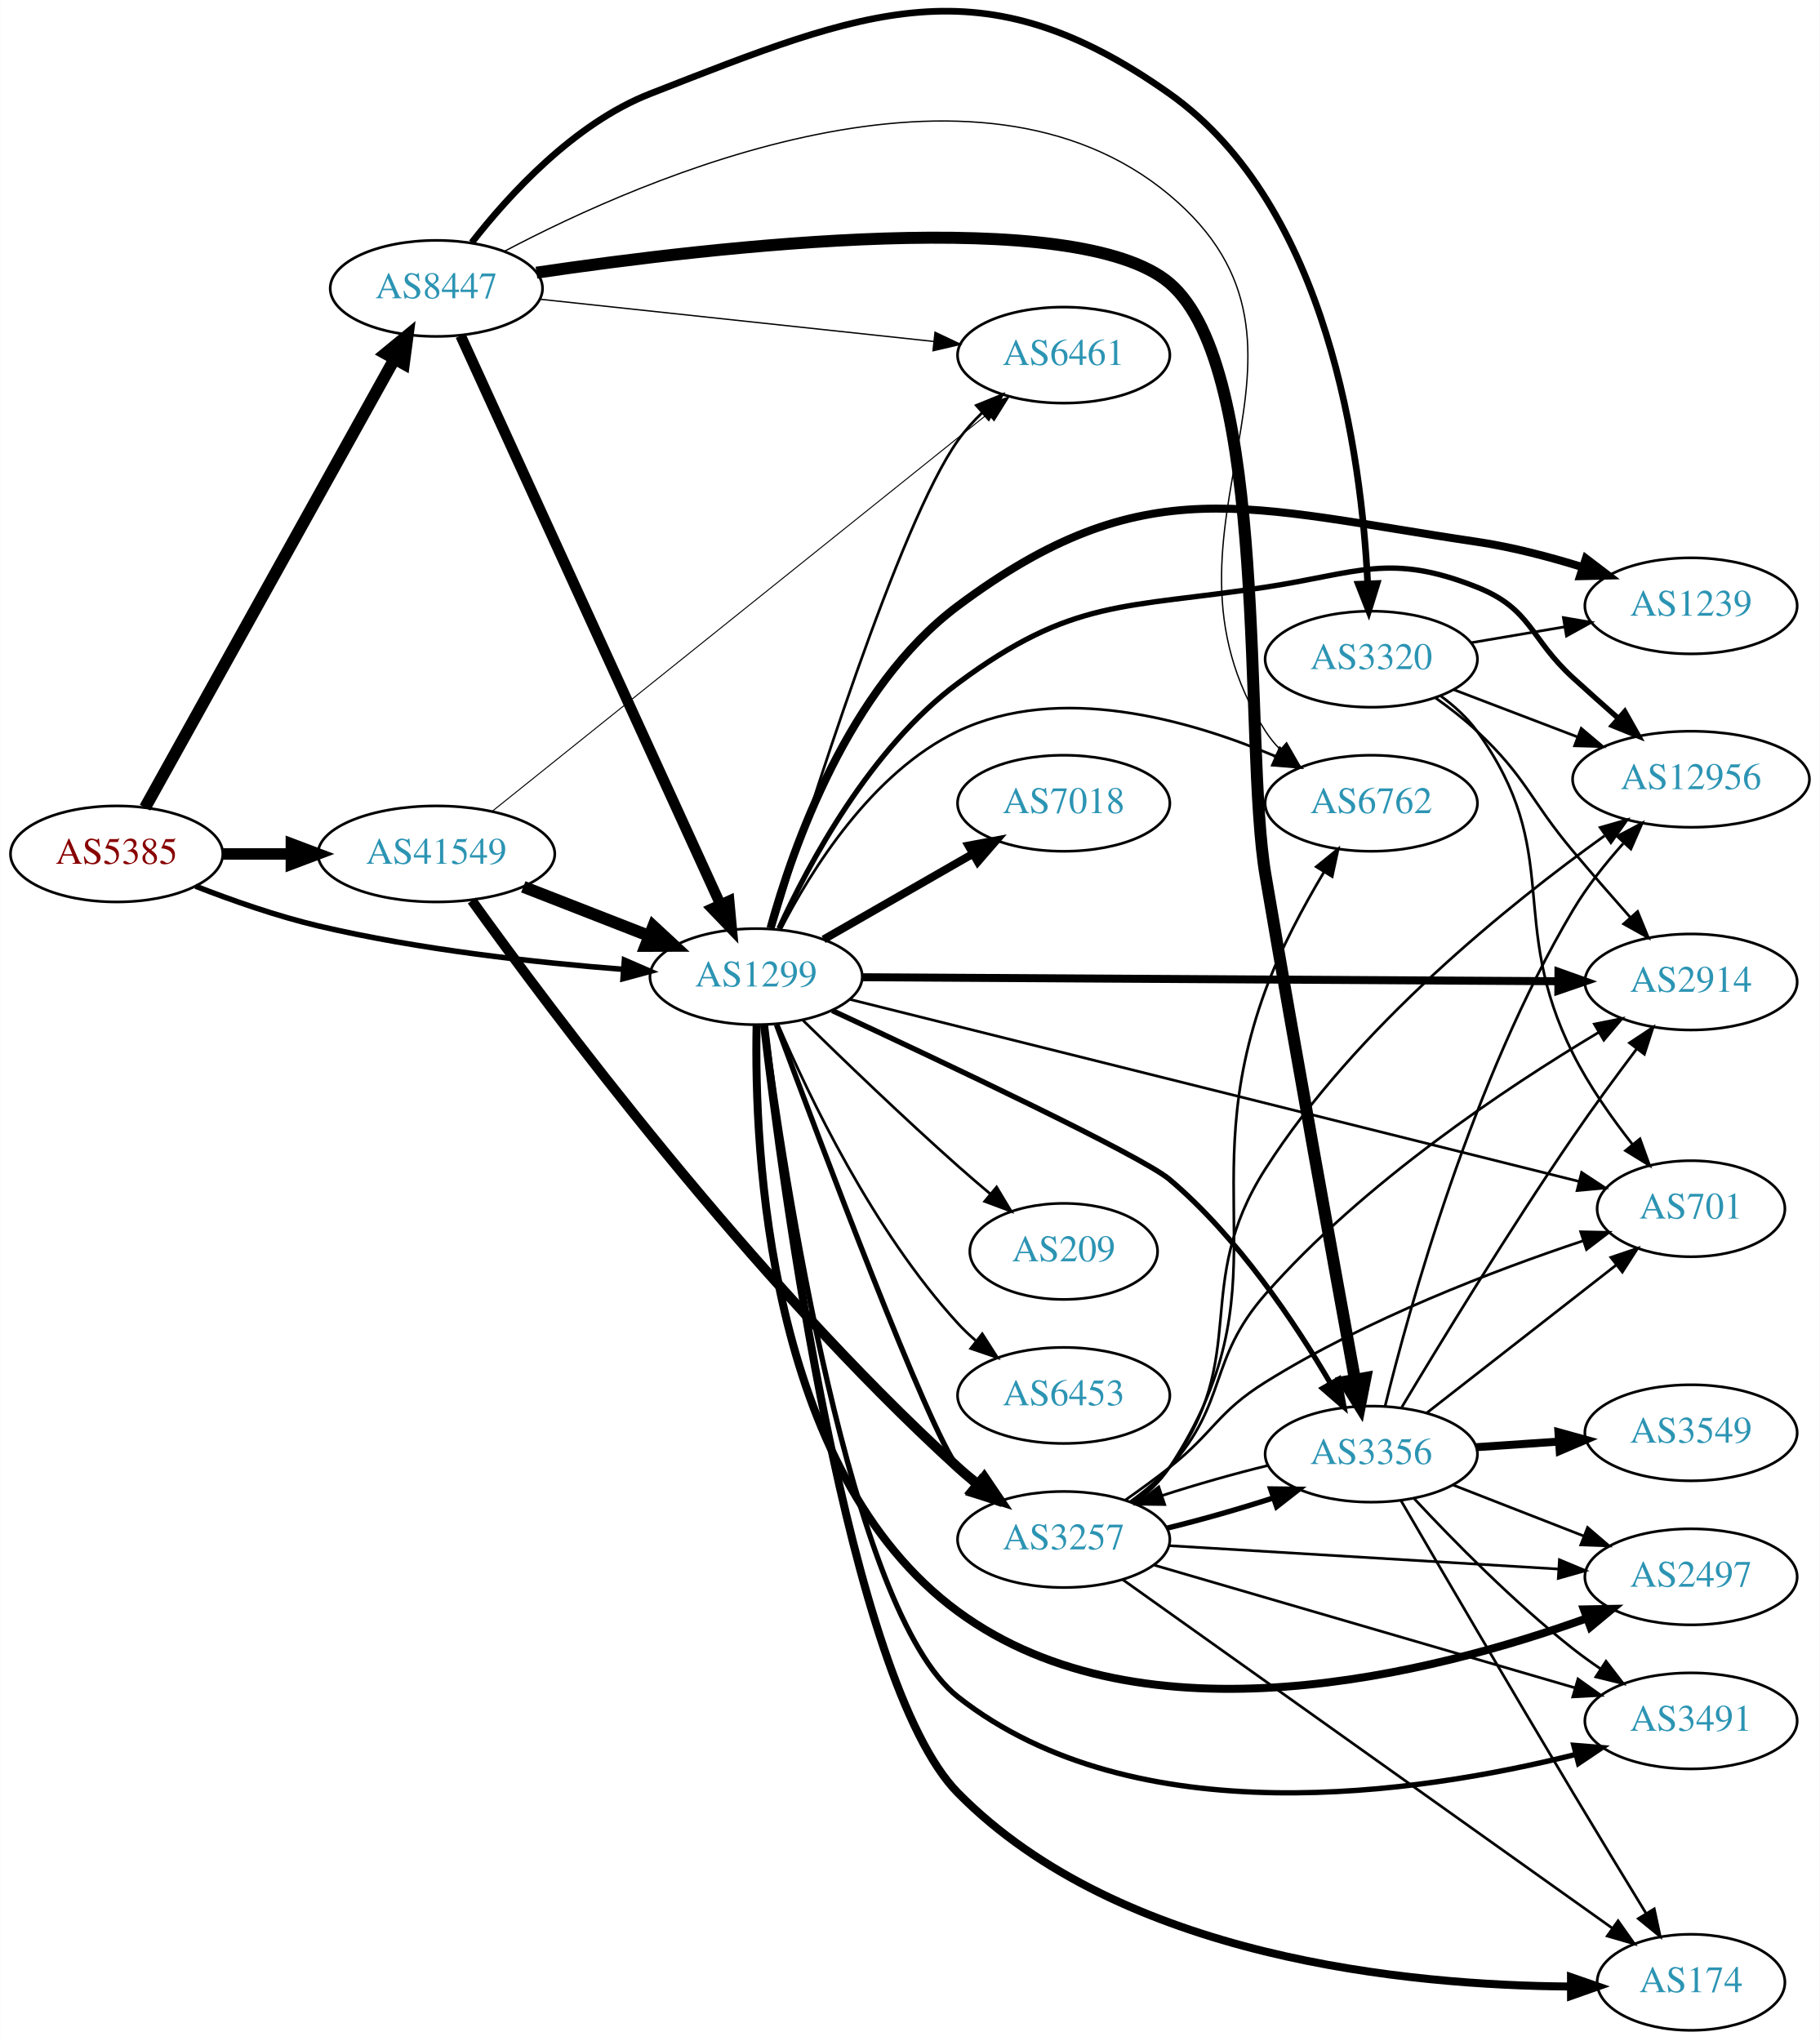
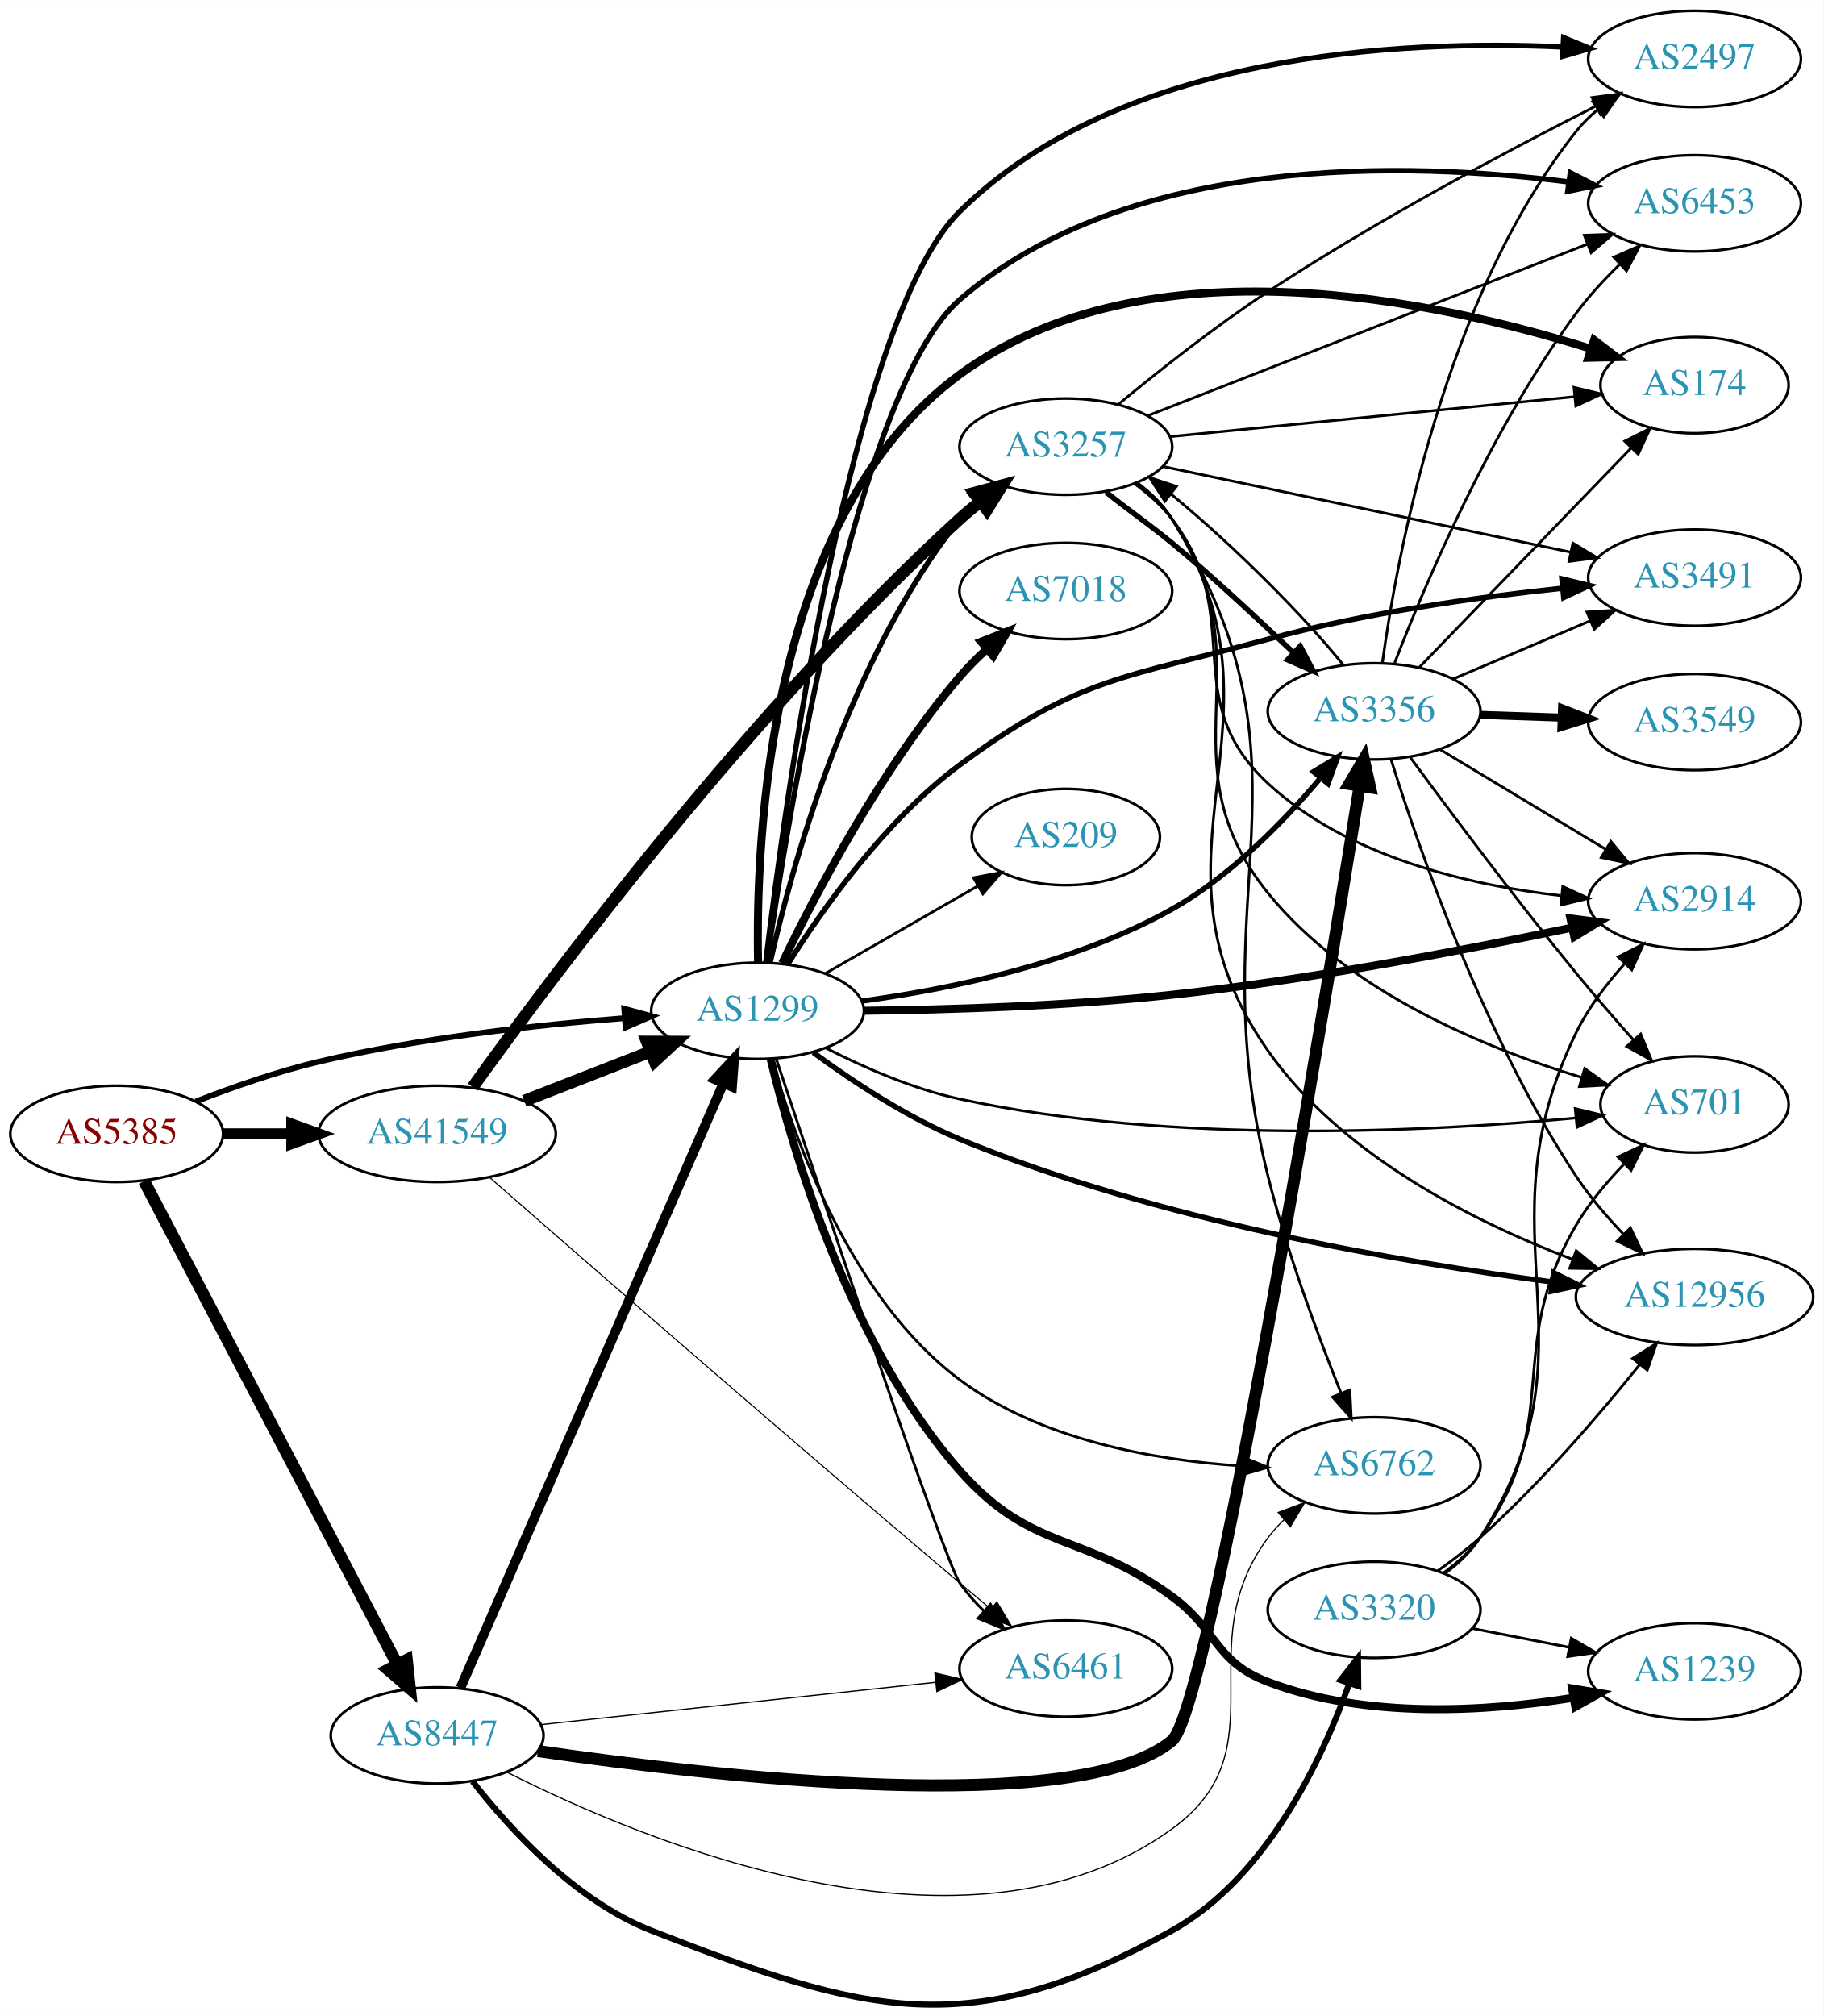
- <svg xmlns="http://www.w3.org/2000/svg" xmlns:xlink="http://www.w3.org/1999/xlink" width="682pt" height="765pt" viewBox="0.00 0.00 681.96 765.12">
-   <g id="graph0" class="graph" transform="scale(1 1) rotate(0) translate(4 761.118)">
-     <polygon fill="white" stroke="none" points="-4,4 -4,-761.118 677.956,-761.118 677.956,4 -4,4" />
+ <svg xmlns="http://www.w3.org/2000/svg" xmlns:xlink="http://www.w3.org/1999/xlink" width="682pt" height="754pt" viewBox="0.00 0.00 681.96 753.88">
+   <g id="graph0" class="graph" transform="scale(1 1) rotate(0) translate(4 749.88)">
+     <polygon fill="white" stroke="none" points="-4,4 -4,-749.88 677.956,-749.88 677.956,4 -4,4" />
    <g id="node1" class="node">
      <g id="a_node1">
        <a xlink:href="/asn/5385" xlink:title="AS5385 ~ Russmedia IT GmbH [AT]">
-           <ellipse fill="#ffffff" stroke="black" cx="39.647" cy="-441" rx="39.794" ry="18" />
-           <text text-anchor="middle" x="39.647" y="-437.3" font-family="Times,serif" font-size="14.00" fill="#880000">AS5385</text>
+           <ellipse fill="#ffffff" stroke="black" cx="39.647" cy="-325.88" rx="39.794" ry="18" />
+           <text text-anchor="middle" x="39.647" y="-322.18" font-family="Times,serif" font-size="14.00" fill="#880000">AS5385</text>
        </a>
      </g>
    </g>
    <g id="node2" class="node">
      <g id="a_node2">
        <a xlink:href="/asn/1299" xlink:title="AS1299 ~ Telia Carrier [EU]">
-           <ellipse fill="#ffffff" stroke="black" cx="279.332" cy="-395" rx="39.794" ry="18" />
-           <text text-anchor="middle" x="279.332" y="-391.3" font-family="Times,serif" font-size="14.00" fill="#2c94b3">AS1299</text>
+           <ellipse fill="#ffffff" stroke="black" cx="279.332" cy="-371.88" rx="39.794" ry="18" />
+           <text text-anchor="middle" x="279.332" y="-368.18" font-family="Times,serif" font-size="14.00" fill="#2c94b3">AS1299</text>
        </a>
      </g>
    </g>
    <g id="edge1" class="edge">
-       <path fill="none" stroke="black" stroke-width="2.062" d="M69.243,-428.898C82.948,-423.556 99.733,-417.668 115.293,-414 153.085,-405.09 196.834,-400.282 229.493,-397.734" />
-       <polygon fill="black" stroke="black" stroke-width="2.062" points="229.969,-401.208 239.685,-396.984 229.455,-394.227 229.969,-401.208" />
+       <path fill="none" stroke="black" stroke-width="2.16" d="M69.243,-337.981C82.948,-343.324 99.733,-349.211 115.293,-352.88 153.085,-361.79 196.834,-366.598 229.493,-369.146" />
+       <polygon fill="black" stroke="black" stroke-width="2.16" points="229.455,-372.652 239.685,-369.896 229.969,-365.671 229.455,-372.652" />
    </g>
    <g id="node3" class="node">
      <g id="a_node3">
        <a xlink:href="/asn/8447" xlink:title="AS8447 ~ A1 Telekom Austria AG [AT]">
-           <ellipse fill="#ffffff" stroke="black" cx="159.489" cy="-653" rx="39.794" ry="18" />
-           <text text-anchor="middle" x="159.489" y="-649.3" font-family="Times,serif" font-size="14.00" fill="#2c94b3">AS8447</text>
+           <ellipse fill="#ffffff" stroke="black" cx="159.489" cy="-100.88" rx="39.794" ry="18" />
+           <text text-anchor="middle" x="159.489" y="-97.18" font-family="Times,serif" font-size="14.00" fill="#2c94b3">AS8447</text>
        </a>
      </g>
    </g>
    <g id="edge2" class="edge">
-       <path fill="none" stroke="black" stroke-width="4.5" d="M50.29,-458.349C70.877,-495.385 119.24,-582.39 143.728,-626.444" />
-       <polygon fill="black" stroke="black" stroke-width="4.5" points="140.412,-628.584 148.712,-635.411 147.295,-624.758 140.412,-628.584" />
+       <path fill="none" stroke="black" stroke-width="4.5" d="M49.893,-308.224C70.502,-268.875 120.3,-173.796 144.636,-127.33" />
+       <polygon fill="black" stroke="black" stroke-width="4.5" points="148.133,-129.139 149.285,-118.453 141.157,-125.485 148.133,-129.139" />
    </g>
    <g id="node4" class="node">
      <g id="a_node4">
        <a xlink:href="/asn/41549" xlink:title="AS41549 ~ EWB-Cable-Network-AS [CH]">
-           <ellipse fill="#ffffff" stroke="black" cx="159.489" cy="-441" rx="44.393" ry="18" />
-           <text text-anchor="middle" x="159.489" y="-437.3" font-family="Times,serif" font-size="14.00" fill="#2c94b3">AS41549</text>
+           <ellipse fill="#ffffff" stroke="black" cx="159.489" cy="-325.88" rx="44.393" ry="18" />
+           <text text-anchor="middle" x="159.489" y="-322.18" font-family="Times,serif" font-size="14.00" fill="#2c94b3">AS41549</text>
        </a>
      </g>
    </g>
    <g id="edge3" class="edge">
-       <path fill="none" stroke="black" stroke-width="4.312" d="M79.559,-441C87.662,-441 96.337,-441 104.863,-441" />
-       <polygon fill="black" stroke="black" stroke-width="4.312" points="105.141,-444.774 115.141,-441 105.141,-437.227 105.141,-444.774" />
+       <path fill="none" stroke="black" stroke-width="4.14" d="M79.559,-325.88C87.662,-325.88 96.337,-325.88 104.863,-325.88" />
+       <polygon fill="black" stroke="black" stroke-width="4.14" points="105.141,-329.502 115.141,-325.88 105.141,-322.257 105.141,-329.502" />
    </g>
    <g id="node5" class="node">
      <g id="a_node5">
-         <a xlink:href="/asn/2914" xlink:title="AS2914 ~ NTT America, Inc. [US]">
-           <ellipse fill="#ffffff" stroke="black" cx="629.76" cy="-393" rx="39.794" ry="18" />
-           <text text-anchor="middle" x="629.76" y="-389.3" font-family="Times,serif" font-size="14.00" fill="#2c94b3">AS2914</text>
+         <a xlink:href="/asn/174" xlink:title="AS174 ~ Cogent Communications [US]">
+           <ellipse fill="#ffffff" stroke="black" cx="629.76" cy="-605.88" rx="35.194" ry="18" />
+           <text text-anchor="middle" x="629.76" y="-602.18" font-family="Times,serif" font-size="14.00" fill="#2c94b3">AS174</text>
        </a>
      </g>
    </g>
    <g id="edge4" class="edge">
-       <path fill="none" stroke="black" stroke-width="3" d="M319.287,-394.776C383.134,-394.41 509.921,-393.682 579.766,-393.281" />
-       <polygon fill="black" stroke="black" stroke-width="3" points="580.076,-396.78 590.056,-393.222 580.036,-389.78 580.076,-396.78" />
+       <path fill="none" stroke="black" stroke-width="3" d="M279.52,-390.197C278.602,-436.326 283.427,-557.333 354.978,-609.88 424.737,-661.11 533.752,-637.446 590.901,-619.506" />
+       <polygon fill="black" stroke="black" stroke-width="3" points="592.182,-622.77 600.614,-616.354 590.022,-616.112 592.182,-622.77" />
    </g>
    <g id="node6" class="node">
      <g id="a_node6">
-         <a xlink:href="/asn/174" xlink:title="AS174 ~ Cogent Communications [US]">
-           <ellipse fill="#ffffff" stroke="black" cx="629.76" cy="-18" rx="35.194" ry="18" />
-           <text text-anchor="middle" x="629.76" y="-14.3" font-family="Times,serif" font-size="14.00" fill="#2c94b3">AS174</text>
+         <a xlink:href="/asn/7018" xlink:title="AS7018 ~ AT&amp;T Services, Inc. [US]">
+           <ellipse fill="#ffffff" stroke="black" cx="394.625" cy="-528.88" rx="39.794" ry="18" />
+           <text text-anchor="middle" x="394.625" y="-525.18" font-family="Times,serif" font-size="14.00" fill="#2c94b3">AS7018</text>
        </a>
      </g>
    </g>
    <g id="edge5" class="edge">
-       <path fill="none" stroke="black" stroke-width="3" d="M282.335,-376.776C289.224,-317.373 313.809,-130.769 354.978,-89 416.11,-26.977 523.94,-16.814 584.425,-16.424" />
-       <polygon fill="black" stroke="black" stroke-width="3" points="584.779,-19.925 594.788,-16.451 584.797,-12.925 584.779,-19.925" />
+       <path fill="none" stroke="black" stroke-width="3" d="M288.536,-389.68C300.767,-415.104 325.528,-462.532 354.978,-496.88 357.994,-500.397 361.425,-503.834 364.968,-507.072" />
+       <polygon fill="black" stroke="black" stroke-width="3" points="362.923,-509.93 372.787,-513.798 367.488,-504.624 362.923,-509.93" />
    </g>
    <g id="node7" class="node">
      <g id="a_node7">
-         <a xlink:href="/asn/2497" xlink:title="AS2497 ~ Internet Initiative Japan Inc. [JP]">
-           <ellipse fill="#ffffff" stroke="black" cx="629.76" cy="-170" rx="39.794" ry="18" />
-           <text text-anchor="middle" x="629.76" y="-166.3" font-family="Times,serif" font-size="14.00" fill="#2c94b3">AS2497</text>
+         <a xlink:href="/asn/3491" xlink:title="AS3491 ~ PCCW Global, Inc. [US]">
+           <ellipse fill="#ffffff" stroke="black" cx="629.76" cy="-533.88" rx="39.794" ry="18" />
+           <text text-anchor="middle" x="629.76" y="-530.18" font-family="Times,serif" font-size="14.00" fill="#2c94b3">AS3491</text>
        </a>
      </g>
    </g>
    <g id="edge6" class="edge">
-       <path fill="none" stroke="black" stroke-width="3" d="M279.52,-376.683C278.602,-330.554 283.427,-209.547 354.978,-157 424.771,-105.745 533.679,-133.926 590.828,-154.51" />
-       <polygon fill="black" stroke="black" stroke-width="3" points="589.616,-157.793 600.209,-157.989 592.051,-151.23 589.616,-157.793" />
+       <path fill="none" stroke="black" stroke-width="2" d="M290.662,-389.36C303.47,-409.712 327.058,-443.173 354.978,-463.88 399.424,-496.843 416.876,-496.355 470.271,-510.88 506.427,-520.715 548.437,-526.569 580.119,-529.908" />
+       <polygon fill="black" stroke="black" stroke-width="2" points="580.143,-533.428 590.443,-530.946 580.844,-526.463 580.143,-533.428" />
    </g>
    <g id="node8" class="node">
      <g id="a_node8">
        <a xlink:href="/asn/3257" xlink:title="AS3257 ~ GTT [DE]">
-           <ellipse fill="#ffffff" stroke="black" cx="394.625" cy="-184" rx="39.794" ry="18" />
-           <text text-anchor="middle" x="394.625" y="-180.3" font-family="Times,serif" font-size="14.00" fill="#2c94b3">AS3257</text>
+           <ellipse fill="#ffffff" stroke="black" cx="394.625" cy="-582.88" rx="39.794" ry="18" />
+           <text text-anchor="middle" x="394.625" y="-579.18" font-family="Times,serif" font-size="14.00" fill="#2c94b3">AS3257</text>
        </a>
      </g>
    </g>
    <g id="edge7" class="edge">
-       <path fill="none" stroke="black" stroke-width="2" d="M286.963,-377.01C303.124,-333.426 344.016,-224.746 354.978,-211 356.796,-208.72 358.856,-206.552 361.057,-204.509" />
-       <polygon fill="black" stroke="black" stroke-width="2" points="363.409,-207.106 368.926,-198.061 358.973,-201.691 363.409,-207.106" />
+       <path fill="none" stroke="black" stroke-width="2" d="M284.009,-389.829C291.913,-424.885 313.281,-503.592 354.978,-555.88 356.796,-558.159 358.856,-560.327 361.057,-562.371" />
+       <polygon fill="black" stroke="black" stroke-width="2" points="358.973,-565.188 368.926,-568.819 363.409,-559.774 358.973,-565.188" />
    </g>
    <g id="node9" class="node">
      <g id="a_node9">
-         <a xlink:href="/asn/3491" xlink:title="AS3491 ~ PCCW Global, Inc. [US]">
-           <ellipse fill="#ffffff" stroke="black" cx="629.76" cy="-116" rx="39.794" ry="18" />
-           <text text-anchor="middle" x="629.76" y="-112.3" font-family="Times,serif" font-size="14.00" fill="#2c94b3">AS3491</text>
+         <a xlink:href="/asn/2914" xlink:title="AS2914 ~ NTT America, Inc. [US]">
+           <ellipse fill="#ffffff" stroke="black" cx="629.76" cy="-412.88" rx="39.794" ry="18" />
+           <text text-anchor="middle" x="629.76" y="-409.18" font-family="Times,serif" font-size="14.00" fill="#2c94b3">AS2914</text>
        </a>
      </g>
    </g>
    <g id="edge8" class="edge">
-       <path fill="none" stroke="black" stroke-width="2" d="M282.548,-377.031C289.747,-321.901 314.378,-156.965 354.978,-125 421.423,-72.686 527.66,-88.707 586.348,-103.37" />
-       <polygon fill="black" stroke="black" stroke-width="2" points="585.827,-106.85 596.386,-105.981 587.589,-100.076 585.827,-106.85" />
+       <path fill="none" stroke="black" stroke-width="3" d="M319.032,-371.901C350.23,-372.276 395.186,-373.622 434.271,-377.88 486.04,-383.519 544.792,-394.775 584.048,-403.005" />
+       <polygon fill="black" stroke="black" stroke-width="3" points="583.33,-406.431 593.838,-405.08 584.781,-399.583 583.33,-406.431" />
    </g>
    <g id="node10" class="node">
      <g id="a_node10">
-         <a xlink:href="/asn/701" xlink:title="AS701 ~ UUNET [US]">
-           <ellipse fill="#ffffff" stroke="black" cx="629.76" cy="-308" rx="35.194" ry="18" />
-           <text text-anchor="middle" x="629.76" y="-304.3" font-family="Times,serif" font-size="14.00" fill="#2c94b3">AS701</text>
+         <a xlink:href="/asn/1239" xlink:title="AS1239 ~ Sprint [US]">
+           <ellipse fill="#ffffff" stroke="black" cx="629.76" cy="-124.88" rx="39.794" ry="18" />
+           <text text-anchor="middle" x="629.76" y="-121.18" font-family="Times,serif" font-size="14.00" fill="#2c94b3">AS1239</text>
        </a>
      </g>
    </g>
    <g id="edge9" class="edge">
-       <path fill="none" stroke="black" d="M314.375,-386.5C378.843,-370.402 518.489,-335.534 587.895,-318.204" />
-       <polygon fill="black" stroke="black" points="588.754,-321.597 597.608,-315.778 587.058,-314.805 588.754,-321.597" />
+       <path fill="none" stroke="black" stroke-width="3" d="M284.245,-353.795C292.323,-320.07 313.645,-246.76 354.978,-199.88 382.071,-169.151 401.189,-177.043 434.271,-152.88 451.558,-140.253 450.261,-128.487 470.271,-120.88 506.835,-106.978 551.647,-109.744 584.281,-114.956" />
+       <polygon fill="black" stroke="black" stroke-width="3" points="583.971,-118.455 594.422,-116.717 585.168,-111.558 583.971,-118.455" />
    </g>
    <g id="node11" class="node">
      <g id="a_node11">
-         <a xlink:href="/asn/1239" xlink:title="AS1239 ~ Sprint [US]">
-           <ellipse fill="#ffffff" stroke="black" cx="629.76" cy="-534" rx="39.794" ry="18" />
-           <text text-anchor="middle" x="629.76" y="-530.3" font-family="Times,serif" font-size="14.00" fill="#2c94b3">AS1239</text>
+         <a xlink:href="/asn/701" xlink:title="AS701 ~ UUNET [US]">
+           <ellipse fill="#ffffff" stroke="black" cx="629.76" cy="-336.88" rx="35.194" ry="18" />
+           <text text-anchor="middle" x="629.76" y="-333.18" font-family="Times,serif" font-size="14.00" fill="#2c94b3">AS701</text>
        </a>
      </g>
    </g>
    <g id="edge10" class="edge">
-       <path fill="none" stroke="black" stroke-width="3" d="M284.733,-413.169C293.027,-443.307 313.942,-503.345 354.978,-534 424.788,-586.15 463.367,-570.774 549.564,-558 562.684,-556.056 576.641,-552.392 589.125,-548.503" />
-       <polygon fill="black" stroke="black" stroke-width="3" points="590.349,-551.785 598.776,-545.364 588.184,-545.128 590.349,-551.785" />
+       <path fill="none" stroke="black" d="M305.026,-357.896C319.168,-350.685 337.524,-342.632 354.978,-338.88 434.871,-321.703 530.932,-326.695 585.414,-331.826" />
+       <polygon fill="black" stroke="black" points="585.119,-335.314 595.415,-332.815 585.807,-328.348 585.119,-335.314" />
    </g>
    <g id="node12" class="node">
      <g id="a_node12">
-         <a xlink:href="/asn/7018" xlink:title="AS7018 ~ AT&amp;T Services, Inc. [US]">
-           <ellipse fill="#ffffff" stroke="black" cx="394.625" cy="-460" rx="39.794" ry="18" />
-           <text text-anchor="middle" x="394.625" y="-456.3" font-family="Times,serif" font-size="14.00" fill="#2c94b3">AS7018</text>
+         <a xlink:href="/asn/2497" xlink:title="AS2497 ~ Internet Initiative Japan Inc. [JP]">
+           <ellipse fill="#ffffff" stroke="black" cx="629.76" cy="-727.88" rx="39.794" ry="18" />
+           <text text-anchor="middle" x="629.76" y="-724.18" font-family="Times,serif" font-size="14.00" fill="#2c94b3">AS2497</text>
        </a>
      </g>
    </g>
    <g id="edge11" class="edge">
-       <path fill="none" stroke="black" stroke-width="3" d="M304.636,-408.944C320.914,-418.283 342.55,-430.697 360.412,-440.945" />
-       <polygon fill="black" stroke="black" stroke-width="3" points="358.945,-444.138 369.361,-446.079 362.429,-438.067 358.945,-444.138" />
+       <path fill="none" stroke="black" stroke-width="2" d="M282.407,-390.138C289.436,-448.756 314.203,-630.696 354.978,-670.88 414.963,-729.995 519.36,-735.168 580.441,-732.36" />
+       <polygon fill="black" stroke="black" stroke-width="2" points="580.798,-735.845 590.59,-731.801 580.413,-728.856 580.798,-735.845" />
    </g>
    <g id="node13" class="node">
      <g id="a_node13">
        <a xlink:href="/asn/6461" xlink:title="AS6461 ~ Zayo Bandwidth [US]">
-           <ellipse fill="#ffffff" stroke="black" cx="394.625" cy="-628" rx="39.794" ry="18" />
-           <text text-anchor="middle" x="394.625" y="-624.3" font-family="Times,serif" font-size="14.00" fill="#2c94b3">AS6461</text>
+           <ellipse fill="#ffffff" stroke="black" cx="394.625" cy="-125.88" rx="39.794" ry="18" />
+           <text text-anchor="middle" x="394.625" y="-122.18" font-family="Times,serif" font-size="14.00" fill="#2c94b3">AS6461</text>
        </a>
      </g>
    </g>
    <g id="edge12" class="edge">
-       <path fill="none" stroke="black" d="M285.696,-412.997C298.815,-456.321 333.051,-565.116 354.978,-596 357.602,-599.696 360.756,-603.211 364.116,-606.467" />
-       <polygon fill="black" stroke="black" points="361.864,-609.147 371.674,-613.148 366.5,-603.903 361.864,-609.147" />
+       <path fill="none" stroke="black" d="M286.243,-354.1C302.85,-304.272 349.097,-166.341 354.978,-157.88 357.565,-154.158 360.697,-150.627 364.045,-147.364" />
+       <polygon fill="black" stroke="black" points="366.43,-149.927 371.594,-140.675 361.788,-144.687 366.43,-149.927" />
    </g>
    <g id="node14" class="node">
      <g id="a_node14">
-         <a xlink:href="/asn/12956" xlink:title="AS12956 ~ TELXIUS [ES]">
-           <ellipse fill="#ffffff" stroke="black" cx="629.76" cy="-469" rx="44.393" ry="18" />
-           <text text-anchor="middle" x="629.76" y="-465.3" font-family="Times,serif" font-size="14.00" fill="#2c94b3">AS12956</text>
+         <a xlink:href="/asn/6453" xlink:title="AS6453 ~ TATA COMMUNICATIONS (AMERICA) INC [US]">
+           <ellipse fill="#ffffff" stroke="black" cx="629.76" cy="-673.88" rx="39.794" ry="18" />
+           <text text-anchor="middle" x="629.76" y="-670.18" font-family="Times,serif" font-size="14.00" fill="#2c94b3">AS6453</text>
        </a>
      </g>
    </g>
    <g id="edge13" class="edge">
-       <path fill="none" stroke="black" stroke-width="2" d="M287.9,-413.004C299.05,-437.387 322.179,-480.65 354.978,-505 398.08,-536.999 417.203,-532.908 470.271,-541 505.11,-546.313 516.816,-554.02 549.564,-541 570.015,-532.869 569.299,-521.826 585.564,-507 590.92,-502.117 596.711,-496.95 602.259,-492.051" />
-       <polygon fill="black" stroke="black" stroke-width="2" points="604.933,-494.36 610.135,-485.13 600.312,-489.102 604.933,-494.36" />
+       <path fill="none" stroke="black" stroke-width="2" d="M282.839,-390.187C290.7,-444.771 316.644,-604.665 354.978,-637.88 418.342,-692.782 522.9,-689.473 582.8,-681.864" />
+       <polygon fill="black" stroke="black" stroke-width="2" points="583.296,-685.329 592.731,-680.51 582.35,-678.393 583.296,-685.329" />
    </g>
    <g id="node15" class="node">
      <g id="a_node15">
-         <a xlink:href="/asn/3356" xlink:title="AS3356 ~ Level 3 Parent, LLC [US]">
-           <ellipse fill="#ffffff" stroke="black" cx="509.918" cy="-216" rx="39.794" ry="18" />
-           <text text-anchor="middle" x="509.918" y="-212.3" font-family="Times,serif" font-size="14.00" fill="#2c94b3">AS3356</text>
+         <a xlink:href="/asn/12956" xlink:title="AS12956 ~ TELXIUS [ES]">
+           <ellipse fill="#ffffff" stroke="black" cx="629.76" cy="-264.88" rx="44.393" ry="18" />
+           <text text-anchor="middle" x="629.76" y="-261.18" font-family="Times,serif" font-size="14.00" fill="#2c94b3">AS12956</text>
        </a>
      </g>
    </g>
    <g id="edge14" class="edge">
-       <path fill="none" stroke="black" stroke-width="2" d="M307.864,-382.288C349.26,-363.045 423.823,-327.82 434.271,-319 459.929,-297.339 481.442,-265.073 494.681,-242.441" />
-       <polygon fill="black" stroke="black" stroke-width="2" points="497.759,-244.109 499.672,-233.689 491.678,-240.642 497.759,-244.109" />
+       <path fill="none" stroke="black" stroke-width="2" d="M300.142,-356.319C314.587,-345.701 335.043,-332.118 354.978,-323.88 428.587,-293.462 520.09,-277.815 576.45,-270.489" />
+       <polygon fill="black" stroke="black" stroke-width="2" points="577.068,-273.939 586.552,-269.217 576.193,-266.994 577.068,-273.939" />
    </g>
    <g id="node16" class="node">
      <g id="a_node16">
-         <a xlink:href="/asn/6762" xlink:title="AS6762 ~ TELECOM ITALIA SPARKLE S.p.A. [IT]">
-           <ellipse fill="#ffffff" stroke="black" cx="509.918" cy="-460" rx="39.794" ry="18" />
-           <text text-anchor="middle" x="509.918" y="-456.3" font-family="Times,serif" font-size="14.00" fill="#2c94b3">AS6762</text>
+         <a xlink:href="/asn/209" xlink:title="AS209 ~ CenturyLink Communications, LLC [US]">
+           <ellipse fill="#ffffff" stroke="black" cx="394.625" cy="-436.88" rx="35.194" ry="18" />
+           <text text-anchor="middle" x="394.625" y="-433.18" font-family="Times,serif" font-size="14.00" fill="#2c94b3">AS209</text>
        </a>
      </g>
    </g>
    <g id="edge15" class="edge">
-       <path fill="none" stroke="black" d="M288.456,-412.533C299.795,-434.638 322.668,-471.608 354.978,-487 393.05,-505.137 441.635,-491.3 473.934,-477.627" />
-       <polygon fill="black" stroke="black" points="475.684,-480.679 483.405,-473.425 472.845,-474.281 475.684,-480.679" />
+       <path fill="none" stroke="black" d="M304.636,-385.824C321.246,-395.354 343.435,-408.084 361.501,-418.449" />
+       <polygon fill="black" stroke="black" points="360.105,-421.684 370.521,-423.624 363.589,-415.612 360.105,-421.684" />
    </g>
    <g id="node17" class="node">
      <g id="a_node17">
-         <a xlink:href="/asn/209" xlink:title="AS209 ~ CenturyLink Communications, LLC [US]">
-           <ellipse fill="#ffffff" stroke="black" cx="394.625" cy="-292" rx="35.194" ry="18" />
-           <text text-anchor="middle" x="394.625" y="-288.3" font-family="Times,serif" font-size="14.00" fill="#2c94b3">AS209</text>
+         <a xlink:href="/asn/6762" xlink:title="AS6762 ~ TELECOM ITALIA SPARKLE S.p.A. [IT]">
+           <ellipse fill="#ffffff" stroke="black" cx="509.918" cy="-201.88" rx="39.794" ry="18" />
+           <text text-anchor="middle" x="509.918" y="-198.18" font-family="Times,serif" font-size="14.00" fill="#2c94b3">AS6762</text>
        </a>
      </g>
    </g>
    <g id="edge16" class="edge">
-       <path fill="none" stroke="black" d="M296.921,-378.591C311.847,-363.979 334.513,-342.167 354.978,-324 358.868,-320.546 363.047,-316.963 367.167,-313.498" />
-       <polygon fill="black" stroke="black" points="369.476,-316.13 374.928,-307.046 365.001,-310.747 369.476,-316.13" />
+       <path fill="none" stroke="black" d="M284.772,-353.837C293.123,-323.911 314.121,-264.297 354.978,-233.88 385.108,-211.449 427.325,-203.887 459.93,-201.689" />
+       <polygon fill="black" stroke="black" points="460.348,-205.172 470.15,-201.152 459.98,-198.182 460.348,-205.172" />
    </g>
    <g id="node18" class="node">
      <g id="a_node18">
-         <a xlink:href="/asn/6453" xlink:title="AS6453 ~ TATA COMMUNICATIONS (AMERICA) INC [US]">
-           <ellipse fill="#ffffff" stroke="black" cx="394.625" cy="-238" rx="39.794" ry="18" />
-           <text text-anchor="middle" x="394.625" y="-234.3" font-family="Times,serif" font-size="14.00" fill="#2c94b3">AS6453</text>
+         <a xlink:href="/asn/3356" xlink:title="AS3356 ~ Level 3 Parent, LLC [US]">
+           <ellipse fill="#ffffff" stroke="black" cx="509.918" cy="-483.88" rx="39.794" ry="18" />
+           <text text-anchor="middle" x="509.918" y="-480.18" font-family="Times,serif" font-size="14.00" fill="#2c94b3">AS3356</text>
        </a>
      </g>
    </g>
    <g id="edge17" class="edge">
-       <path fill="none" stroke="black" d="M287.61,-377.012C299.029,-350.348 323.176,-299.751 354.978,-265 356.998,-262.792 359.23,-260.665 361.571,-258.639" />
-       <polygon fill="black" stroke="black" points="364.099,-261.104 369.806,-252.177 359.778,-255.597 364.099,-261.104" />
+       <path fill="none" stroke="black" stroke-width="2" d="M318.486,-375.545C350.98,-379.968 398.025,-389.532 434.271,-409.88 456.087,-422.127 475.946,-442.48 489.686,-458.745" />
+       <polygon fill="black" stroke="black" stroke-width="2" points="487.249,-461.293 496.292,-466.813 492.665,-456.858 487.249,-461.293" />
+     </g>
+     <g id="edge18" class="edge">
+       <path fill="none" stroke="black" stroke-width="3.6" d="M168.221,-118.661C188.364,-164.983 242.555,-289.604 266.583,-344.862" />
+       <polygon fill="black" stroke="black" stroke-width="3.6" points="263.374,-346.258 270.571,-354.033 269.793,-343.467 263.374,-346.258" />
+     </g>
+     <g id="edge20" class="edge">
+       <path fill="none" stroke="black" stroke-width="0.45" d="M198.205,-104.924C238.412,-109.236 302.18,-116.074 345.865,-120.758" />
+       <polygon fill="black" stroke="black" stroke-width="0.45" points="345.646,-124.255 355.962,-121.841 346.393,-117.295 345.646,-124.255" />
+     </g>
+     <g id="edge22" class="edge">
+       <path fill="none" stroke="black" stroke-width="0.45" d="M185.616,-87.147C237.493,-60.859 357.961,-10.718 434.271,-65.88 475.618,-95.768 439.804,-133.958 470.271,-174.88 472.012,-177.218 474.017,-179.429 476.179,-181.502" />
+       <polygon fill="black" stroke="black" stroke-width="0.45" points="474.055,-184.288 483.976,-188.006 478.539,-178.913 474.055,-184.288" />
    </g>
    <g id="edge19" class="edge">
-       <path fill="none" stroke="black" stroke-width="4" d="M168.589,-635.267C188.855,-590.896 241.858,-474.854 266.015,-421.966" />
-       <polygon fill="black" stroke="black" stroke-width="4" points="269.204,-423.408 270.175,-412.857 262.837,-420.499 269.204,-423.408" />
-     </g>
-     <g id="edge22" class="edge">
-       <path fill="none" stroke="black" stroke-width="0.5" d="M198.205,-648.956C238.412,-644.644 302.18,-637.806 345.865,-633.121" />
-       <polygon fill="black" stroke="black" stroke-width="0.5" points="346.393,-636.585 355.962,-632.039 345.646,-629.625 346.393,-636.585" />
-     </g>
-     <g id="edge18" class="edge">
-       <path fill="none" stroke="black" stroke-width="4.5" d="M197.01,-658.895C263.248,-668.702 399.563,-684.533 434.271,-655 472.334,-622.612 461.889,-482.27 470.271,-433 481.842,-364.981 496.285,-285.131 503.814,-243.856" />
-       <polygon fill="black" stroke="black" stroke-width="4.5" points="507.693,-244.533 505.617,-233.988 499.946,-243.118 507.693,-244.533" />
-     </g>
-     <g id="edge20" class="edge">
-       <path fill="none" stroke="black" stroke-width="0.5" d="M185.076,-666.952C237.522,-694.653 361.508,-748.889 434.271,-688 503.872,-629.758 421.365,-563.45 470.271,-487 471.842,-484.544 473.725,-482.248 475.801,-480.116" />
-       <polygon fill="black" stroke="black" stroke-width="0.5" points="478.17,-482.695 483.439,-473.502 473.588,-477.403 478.17,-482.695" />
+       <path fill="none" stroke="black" stroke-width="4.5" d="M197.184,-95.048C263.377,-85.407 399.159,-69.922 434.271,-98.88 448.263,-110.42 490.689,-369.551 504.512,-456.054" />
+       <polygon fill="black" stroke="black" stroke-width="4.5" points="500.626,-456.691 506.088,-465.947 508.403,-455.451 500.626,-456.691" />
    </g>
    <g id="node19" class="node">
      <g id="a_node19">
        <a xlink:href="/asn/3320" xlink:title="AS3320 ~ DTAG [DE]">
-           <ellipse fill="#ffffff" stroke="black" cx="509.918" cy="-514" rx="39.794" ry="18" />
-           <text text-anchor="middle" x="509.918" y="-510.3" font-family="Times,serif" font-size="14.00" fill="#2c94b3">AS3320</text>
+           <ellipse fill="#ffffff" stroke="black" cx="509.918" cy="-147.88" rx="39.794" ry="18" />
+           <text text-anchor="middle" x="509.918" y="-144.18" font-family="Times,serif" font-size="14.00" fill="#2c94b3">AS3320</text>
        </a>
      </g>
    </g>
    <g id="edge21" class="edge">
-       <path fill="none" stroke="black" stroke-width="2.5" d="M172.754,-670.185C186.652,-688.022 211.12,-714.843 239.685,-726 320.241,-757.463 363.69,-775.976 434.271,-726 493.95,-683.743 506.256,-589.746 508.566,-542.406" />
-       <polygon fill="black" stroke="black" stroke-width="2.5" points="512.07,-542.361 508.941,-532.239 505.075,-542.103 512.07,-542.361" />
+       <path fill="none" stroke="black" stroke-width="2.25" d="M172.754,-83.695C186.652,-65.858 211.12,-39.037 239.685,-27.88 320.241,3.584 358.674,14.124 434.271,-27.88 469.571,-47.494 490.337,-91.492 500.665,-120.41" />
+       <polygon fill="black" stroke="black" stroke-width="2.25" points="497.37,-121.594 503.89,-129.946 504.001,-119.352 497.37,-121.594" />
    </g>
    <g id="edge36" class="edge">
-       <path fill="none" stroke="black" stroke-width="4.5" d="M192.069,-428.673C206.498,-423.04 223.737,-416.311 238.999,-410.354" />
-       <polygon fill="black" stroke="black" stroke-width="4.5" points="240.809,-413.874 248.692,-406.57 237.945,-406.538 240.809,-413.874" />
-     </g>
-     <g id="edge35" class="edge">
-       <path fill="none" stroke="black" stroke-width="3.75" d="M172.808,-423.52C201.709,-383.22 277.311,-281.822 354.978,-211 357.397,-208.794 360.004,-206.618 362.68,-204.517" />
-       <polygon fill="black" stroke="black" stroke-width="3.75" points="364.863,-207.256 370.802,-198.482 360.688,-201.637 364.863,-207.256" />
+       <path fill="none" stroke="black" stroke-width="4.5" d="M192.069,-338.207C206.498,-343.839 223.737,-350.569 238.999,-356.526" />
+       <polygon fill="black" stroke="black" stroke-width="4.5" points="237.945,-360.342 248.692,-360.31 240.809,-353.006 237.945,-360.342" />
    </g>
    <g id="edge37" class="edge">
-       <path fill="none" stroke="black" stroke-width="0.375" d="M180.366,-456.944C222.021,-490.355 318.538,-567.773 366.11,-605.93" />
-       <polygon fill="black" stroke="black" stroke-width="0.375" points="364.136,-608.834 374.127,-612.361 368.516,-603.373 364.136,-608.834" />
+       <path fill="none" stroke="black" stroke-width="4.5" d="M172.808,-343.36C201.709,-383.66 277.311,-485.058 354.978,-555.88 357.397,-558.086 360.004,-560.261 362.68,-562.363" />
+       <polygon fill="black" stroke="black" stroke-width="4.5" points="360.427,-565.594 370.802,-568.398 365.124,-559.273 360.427,-565.594" />
+     </g>
+     <g id="edge38" class="edge">
+       <path fill="none" stroke="black" stroke-width="0.409" d="M179.152,-309.531C213.672,-279.344 289.909,-212.912 354.978,-157.88 358.69,-154.74 362.621,-151.449 366.498,-148.22" />
+       <polygon fill="black" stroke="black" stroke-width="0.409" points="368.833,-150.831 374.294,-141.752 364.363,-145.444 368.833,-150.831" />
+     </g>
+     <g id="edge46" class="edge">
+       <path fill="none" stroke="black" d="M433.601,-586.626C475.05,-590.715 541.315,-597.253 584.938,-601.556" />
+       <polygon fill="black" stroke="black" points="584.673,-605.047 594.968,-602.546 585.36,-598.081 584.673,-605.047" />
+     </g>
+     <g id="edge40" class="edge">
+       <path fill="none" stroke="black" d="M430.78,-575.491C471.494,-566.934 538.674,-552.814 583.319,-543.43" />
+       <polygon fill="black" stroke="black" points="584.252,-546.811 593.319,-541.329 582.813,-539.96 584.252,-546.811" />
+     </g>
+     <g id="edge41" class="edge">
+       <path fill="none" stroke="black" d="M420.456,-568.923C425.537,-565.197 430.482,-560.813 434.271,-555.88 462.787,-518.747 435.9,-488.67 470.271,-456.88 499.909,-429.467 545.147,-418.913 579.717,-414.957" />
+       <polygon fill="black" stroke="black" points="580.468,-418.4 590.073,-413.93 579.777,-411.434 580.468,-418.4" />
    </g>
    <g id="edge42" class="edge">
-       <path fill="none" stroke="black" d="M419.496,-198.129C424.741,-201.898 429.998,-206.257 434.271,-211 456.377,-235.534 448.487,-251.18 470.271,-276 506.823,-317.647 560.592,-353.443 595.143,-374.112" />
-       <polygon fill="black" stroke="black" points="593.527,-377.222 603.92,-379.284 597.081,-371.191 593.527,-377.222" />
+       <path fill="none" stroke="black" d="M420.818,-569.187C425.88,-565.447 430.726,-560.991 434.271,-555.88 470.883,-503.086 429.871,-465.835 470.271,-415.88 500.047,-379.061 551.362,-357.95 587.521,-346.973" />
+       <polygon fill="black" stroke="black" points="588.658,-350.288 597.288,-344.141 586.708,-343.565 588.658,-350.288" />
+     </g>
+     <g id="edge43" class="edge">
+       <path fill="none" stroke="black" d="M414.339,-598.766C429.076,-610.941 450.383,-627.813 470.271,-640.88 510.741,-667.469 559.991,-693.606 592.742,-710.18" />
+       <polygon fill="black" stroke="black" points="591.427,-713.436 601.934,-714.8 594.57,-707.182 591.427,-713.436" />
+     </g>
+     <g id="edge44" class="edge">
+       <path fill="none" stroke="black" d="M425.151,-594.405C466.904,-610.702 543.269,-640.51 589.68,-658.626" />
+       <polygon fill="black" stroke="black" points="588.518,-661.929 599.106,-662.305 591.063,-655.408 588.518,-661.929" />
+     </g>
+     <g id="edge45" class="edge">
+       <path fill="none" stroke="black" d="M421.097,-569.373C426.145,-565.624 430.914,-561.117 434.271,-555.88 482.771,-480.208 418.641,-430.451 470.271,-356.88 497.785,-317.674 547.749,-292.763 584.243,-278.893" />
+       <polygon fill="black" stroke="black" points="585.492,-282.163 593.678,-275.437 583.084,-275.59 585.492,-282.163" />
    </g>
    <g id="edge39" class="edge">
-       <path fill="none" stroke="black" d="M416.725,-168.976C458.722,-139.073 552.803,-72.084 600.247,-38.302" />
-       <polygon fill="black" stroke="black" points="602.425,-41.048 608.541,-32.397 598.364,-35.346 602.425,-41.048" />
-     </g>
-     <g id="edge38" class="edge">
-       <path fill="none" stroke="black" d="M434.122,-181.688C474.112,-179.287 536.79,-175.523 580.167,-172.918" />
-       <polygon fill="black" stroke="black" points="580.433,-176.408 590.205,-172.315 580.013,-169.421 580.433,-176.408" />
-     </g>
-     <g id="edge43" class="edge">
-       <path fill="none" stroke="black" d="M428.533,-174.401C469.841,-162.353 540.774,-141.663 586.179,-128.42" />
-       <polygon fill="black" stroke="black" points="587.399,-131.71 596.019,-125.55 585.439,-124.99 587.399,-131.71" />
-     </g>
-     <g id="edge40" class="edge">
-       <path fill="none" stroke="black" d="M417.615,-198.701C423.145,-202.577 429.003,-206.842 434.271,-211 451.074,-224.264 452.11,-231.666 470.271,-243 508.112,-266.615 556.014,-284.87 589.199,-295.94" />
-       <polygon fill="black" stroke="black" points="588.406,-299.363 598.998,-299.143 590.581,-292.71 588.406,-299.363" />
-     </g>
-     <g id="edge41" class="edge">
-       <path fill="none" stroke="black" d="M420.595,-197.852C425.669,-201.583 430.576,-205.996 434.271,-211 465.328,-253.063 442.113,-278.944 470.271,-323 504.074,-375.889 561.646,-422.165 597.311,-447.778" />
-       <polygon fill="black" stroke="black" points="595.693,-450.92 605.879,-453.836 599.735,-445.205 595.693,-450.92" />
-     </g>
-     <g id="edge44" class="edge">
-       <path fill="none" stroke="black" stroke-width="2" d="M433.349,-188.252C446.149,-191.382 460.404,-195.433 473.054,-199.542" />
-       <polygon fill="black" stroke="black" stroke-width="2" points="472.203,-202.948 482.797,-202.832 474.443,-196.316 472.203,-202.948" />
-     </g>
-     <g id="edge45" class="edge">
-       <path fill="none" stroke="black" d="M421.021,-197.556C426.073,-201.302 430.864,-205.796 434.271,-211 478.724,-278.89 442.334,-313.812 470.271,-390 475.886,-405.312 484.486,-421.313 492.15,-434.145" />
-       <polygon fill="black" stroke="black" points="489.294,-436.183 497.508,-442.874 495.259,-432.521 489.294,-436.183" />
+       <path fill="none" stroke="black" d="M421.228,-569.456C426.269,-565.702 431.003,-561.172 434.271,-555.88 492.323,-461.86 443.525,-417.092 470.271,-309.88 477.303,-281.69 488.872,-250.554 497.523,-228.985" />
+       <polygon fill="black" stroke="black" points="500.852,-230.089 501.383,-219.508 494.37,-227.448 500.852,-230.089" />
+     </g>
+     <g id="edge47" class="edge">
+       <path fill="none" stroke="black" stroke-width="2" d="M409.603,-565.914C417.122,-559.865 426.434,-553.329 434.271,-546.88 449.961,-533.968 466.323,-518.448 479.717,-505.9" />
+       <polygon fill="black" stroke="black" stroke-width="2" points="482.302,-508.275 487.232,-498.897 477.53,-503.154 482.302,-508.275" />
+     </g>
+     <g id="edge31" class="edge">
+       <path fill="none" stroke="black" d="M526.81,-500.333C547.218,-521.461 582.769,-558.266 606.033,-582.35" />
+       <polygon fill="black" stroke="black" points="603.654,-584.926 613.119,-589.687 608.689,-580.063 603.654,-584.926" />
+     </g>
+     <g id="edge25" class="edge">
+       <path fill="none" stroke="black" d="M539.444,-495.983C554.818,-502.507 573.994,-510.643 590.633,-517.702" />
+       <polygon fill="black" stroke="black" points="589.515,-521.03 600.088,-521.714 592.249,-514.586 589.515,-521.03" />
    </g>
    <g id="edge26" class="edge">
-       <path fill="none" stroke="black" d="M521.368,-233.623C535.428,-257.104 561.459,-299.78 585.564,-335 593.098,-346.008 601.819,-357.87 609.444,-367.98" />
-       <polygon fill="black" stroke="black" points="606.704,-370.159 615.541,-376.004 612.278,-365.924 606.704,-370.159" />
-     </g>
-     <g id="edge25" class="edge">
-       <path fill="none" stroke="black" d="M520.977,-198.696C535.237,-174.208 562.199,-128.07 585.564,-89 594.529,-74.009 604.675,-57.318 612.88,-43.888" />
-       <polygon fill="black" stroke="black" points="615.98,-45.529 618.212,-35.172 610.008,-41.876 615.98,-45.529" />
-     </g>
-     <g id="edge23" class="edge">
-       <path fill="none" stroke="black" d="M540.654,-204.392C555.448,-198.618 573.525,-191.561 589.447,-185.346" />
-       <polygon fill="black" stroke="black" points="590.99,-188.501 599.033,-181.604 588.445,-181.98 590.99,-188.501" />
+       <path fill="none" stroke="black" d="M498.294,-501.355C484.253,-518.864 458.462,-544.972 434.271,-564.88 434.188,-564.948 434.105,-565.016 434.022,-565.085" />
+       <polygon fill="black" stroke="black" points="431.685,-562.467 425.927,-571.361 435.975,-567.999 431.685,-562.467" />
    </g>
    <g id="edge24" class="edge">
-       <path fill="none" stroke="black" d="M471.193,-211.748C458.439,-208.629 444.239,-204.596 431.622,-200.502" />
-       <polygon fill="black" stroke="black" points="432.495,-197.103 421.901,-197.223 430.258,-203.736 432.495,-197.103" />
+       <path fill="none" stroke="black" d="M534.482,-469.682C552.305,-458.944 576.978,-444.078 596.613,-432.248" />
+       <polygon fill="black" stroke="black" points="598.478,-435.211 605.237,-427.052 594.865,-429.215 598.478,-435.211" />
    </g>
    <g id="edge27" class="edge">
-       <path fill="none" stroke="black" d="M526.015,-199.288C540.48,-183.765 563.337,-160.481 585.564,-143 588.849,-140.417 592.392,-137.867 595.987,-135.427" />
-       <polygon fill="black" stroke="black" points="597.902,-138.357 604.372,-129.967 594.082,-132.491 597.902,-138.357" />
+       <path fill="none" stroke="black" d="M523.5,-466.596C538.053,-446.789 562.919,-413.5 585.564,-385.88 592.359,-377.592 600.023,-368.746 606.989,-360.883" />
+       <polygon fill="black" stroke="black" points="609.616,-363.196 613.665,-353.405 604.394,-358.535 609.616,-363.196" />
    </g>
    <g id="edge29" class="edge">
-       <path fill="none" stroke="black" d="M530.642,-231.399C550.077,-246.572 579.925,-269.875 601.598,-286.794" />
-       <polygon fill="black" stroke="black" points="599.717,-289.766 609.753,-293.161 604.024,-284.249 599.717,-289.766" />
+       <path fill="none" stroke="black" d="M512.992,-501.833C518.397,-541.633 536.099,-638.666 585.564,-700.88 587.903,-703.822 590.656,-706.531 593.621,-709.004" />
+       <polygon fill="black" stroke="black" points="591.686,-711.924 601.826,-714.995 595.814,-706.271 591.686,-711.924" />
+     </g>
+     <g id="edge28" class="edge">
+       <path fill="none" stroke="black" d="M517.602,-501.983C528.899,-531.217 553.687,-589.882 585.564,-632.88 590.221,-639.161 595.896,-645.309 601.581,-650.855" />
+       <polygon fill="black" stroke="black" points="599.544,-653.741 609.246,-657.999 604.317,-648.62 599.544,-653.741" />
    </g>
    <g id="edge30" class="edge">
-       <path fill="none" stroke="black" d="M515.069,-233.896C524.093,-270.641 547.772,-356.473 585.564,-420 590.759,-428.732 597.608,-437.354 604.318,-444.873" />
-       <polygon fill="black" stroke="black" points="602.086,-447.612 611.459,-452.552 607.212,-442.846 602.086,-447.612" />
+       <path fill="none" stroke="black" d="M516.205,-466.046C526.404,-433.317 550.89,-362.219 585.564,-309.88 590.551,-302.353 596.871,-294.955 603.127,-288.402" />
+       <polygon fill="black" stroke="black" points="605.783,-290.695 610.358,-281.138 600.823,-285.756 605.783,-290.695" />
    </g>
    <g id="node20" class="node">
      <g id="a_node20">
        <a xlink:href="/asn/3549" xlink:title="AS3549 ~ Level 3 Parent, LLC [US]">
-           <ellipse fill="#ffffff" stroke="black" cx="629.76" cy="-224" rx="39.794" ry="18" />
-           <text text-anchor="middle" x="629.76" y="-220.3" font-family="Times,serif" font-size="14.00" fill="#2c94b3">AS3549</text>
-         </a>
-       </g>
-     </g>
-     <g id="edge28" class="edge">
-       <path fill="none" stroke="black" stroke-width="3" d="M549.178,-218.597C559.057,-219.268 569.823,-219.999 580.153,-220.7" />
-       <polygon fill="black" stroke="black" stroke-width="3" points="580.075,-224.203 590.289,-221.388 580.549,-217.219 580.075,-224.203" />
-     </g>
-     <g id="edge31" class="edge">
-       <path fill="none" stroke="black" d="M533.826,-499.611C539.22,-495.793 544.786,-491.477 549.564,-487 568.253,-469.487 569.091,-461.612 585.564,-442 592.457,-433.794 600.147,-424.969 607.106,-417.101" />
-       <polygon fill="black" stroke="black" points="609.738,-419.409 613.766,-409.61 604.506,-414.758 609.738,-419.409" />
+           <ellipse fill="#ffffff" stroke="black" cx="629.76" cy="-479.88" rx="39.794" ry="18" />
+           <text text-anchor="middle" x="629.76" y="-476.18" font-family="Times,serif" font-size="14.00" fill="#2c94b3">AS3549</text>
+         </a>
+       </g>
+     </g>
+     <g id="edge23" class="edge">
+       <path fill="none" stroke="black" stroke-width="3" d="M549.504,-482.57C559.27,-482.238 569.887,-481.878 580.081,-481.532" />
+       <polygon fill="black" stroke="black" stroke-width="3" points="580.212,-485.03 590.087,-481.192 579.974,-478.034 580.212,-485.03" />
+     </g>
+     <g id="edge33" class="edge">
+       <path fill="none" stroke="black" d="M536.354,-161.41C541.404,-165.157 546.183,-169.658 549.564,-174.88 596.039,-246.658 547.957,-287.083 585.564,-363.88 590.033,-373.005 596.664,-381.744 603.397,-389.251" />
+       <polygon fill="black" stroke="black" points="601.218,-392.038 610.646,-396.872 606.29,-387.214 601.218,-392.038" />
    </g>
    <g id="edge32" class="edge">
-       <path fill="none" stroke="black" d="M535.969,-500.207C541.039,-496.473 545.924,-492.044 549.564,-487 582.396,-441.502 560.421,-416.159 585.564,-366 591.542,-354.074 599.998,-342.057 607.847,-332.078" />
-       <polygon fill="black" stroke="black" points="610.64,-334.191 614.228,-324.223 605.206,-329.778 610.64,-334.191" />
+       <path fill="none" stroke="black" d="M546.594,-140.917C558.026,-138.685 570.847,-136.183 582.901,-133.83" />
+       <polygon fill="black" stroke="black" points="583.654,-137.249 592.798,-131.899 582.313,-130.379 583.654,-137.249" />
+     </g>
+     <g id="edge35" class="edge">
+       <path fill="none" stroke="black" d="M535.935,-161.698C541.006,-165.431 545.901,-169.853 549.564,-174.88 581.606,-218.849 557.979,-244.985 585.564,-291.88 590.3,-299.93 596.748,-307.664 603.216,-314.381" />
+       <polygon fill="black" stroke="black" points="601.134,-317.242 610.719,-321.757 606.041,-312.25 601.134,-317.242" />
    </g>
    <g id="edge34" class="edge">
-       <path fill="none" stroke="black" d="M547.236,-520.164C558.324,-522.046 570.672,-524.141 582.335,-526.121" />
-       <polygon fill="black" stroke="black" points="581.914,-529.599 592.359,-527.822 583.086,-522.698 581.914,-529.599" />
-     </g>
-     <g id="edge33" class="edge">
-       <path fill="none" stroke="black" d="M540.959,-502.528C554.944,-497.188 571.812,-490.747 587.01,-484.943" />
-       <polygon fill="black" stroke="black" points="588.615,-488.077 596.709,-481.239 586.118,-481.537 588.615,-488.077" />
+       <path fill="none" stroke="black" d="M533.679,-162.429C539.078,-166.242 544.683,-170.516 549.564,-174.88 571.866,-194.818 594.09,-220.737 609.293,-239.637" />
+       <polygon fill="black" stroke="black" points="606.598,-241.871 615.558,-247.524 612.079,-237.517 606.598,-241.871" />
    </g>
  </g>
</svg>
